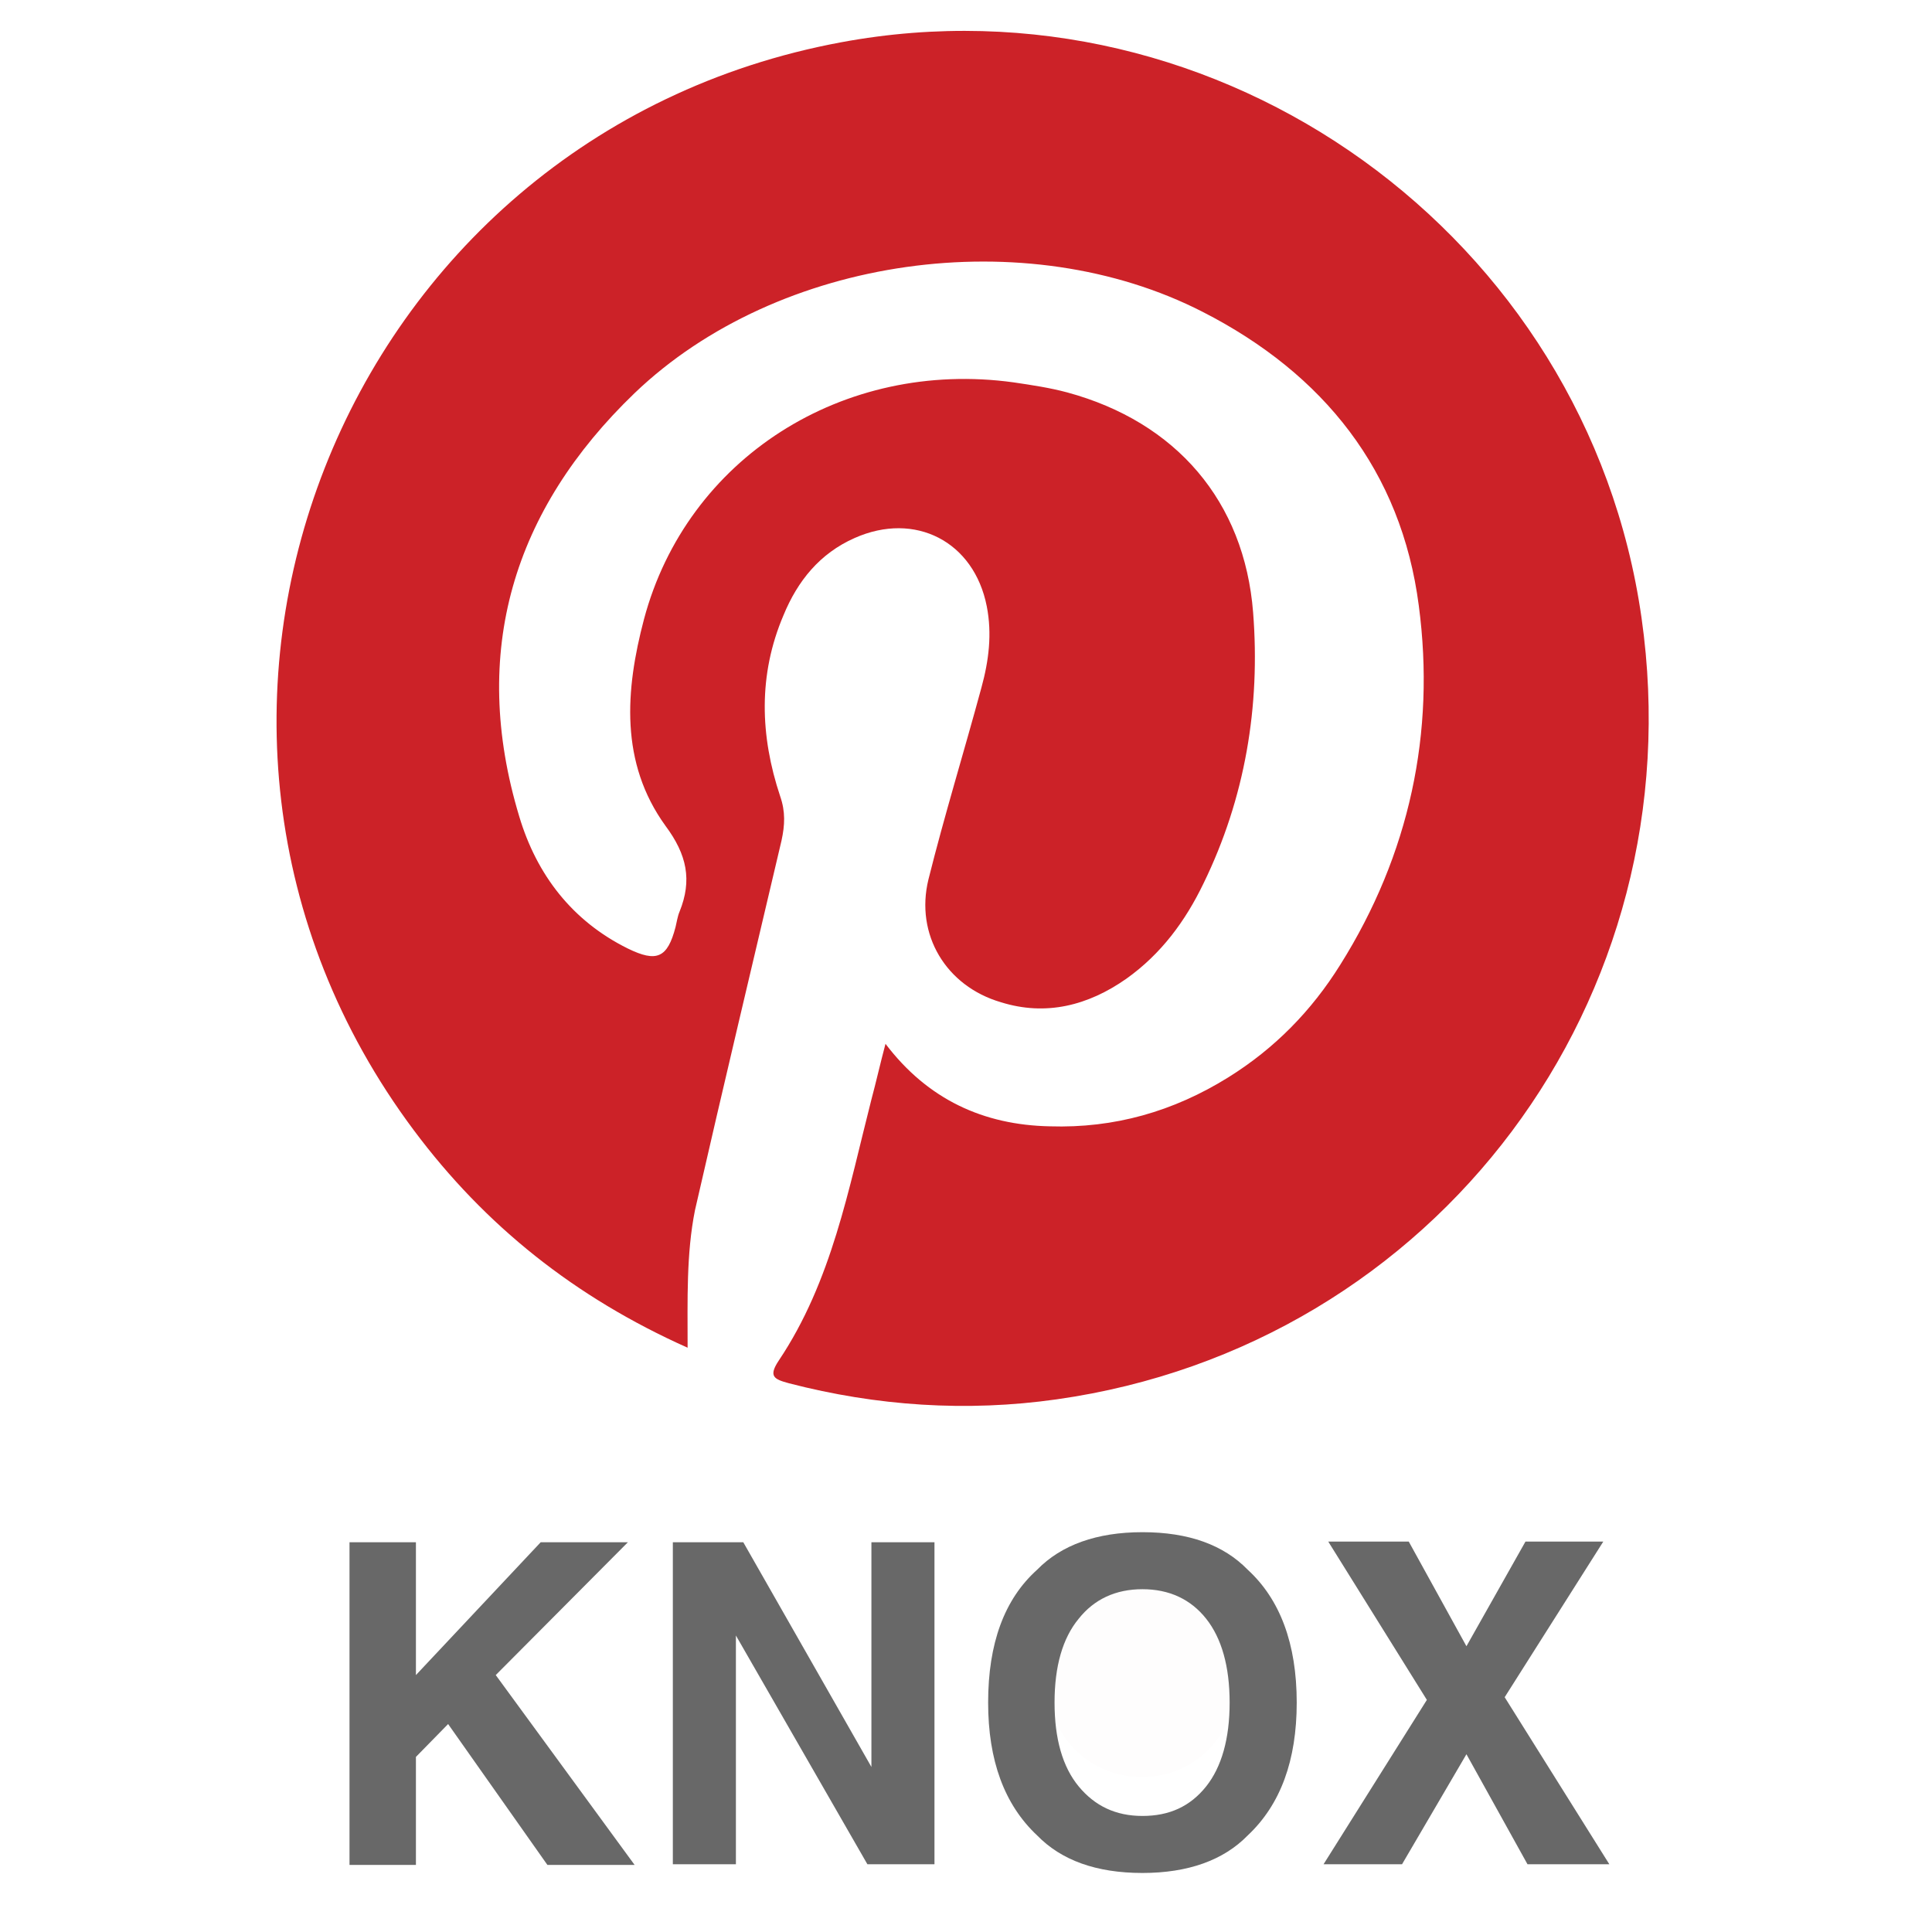
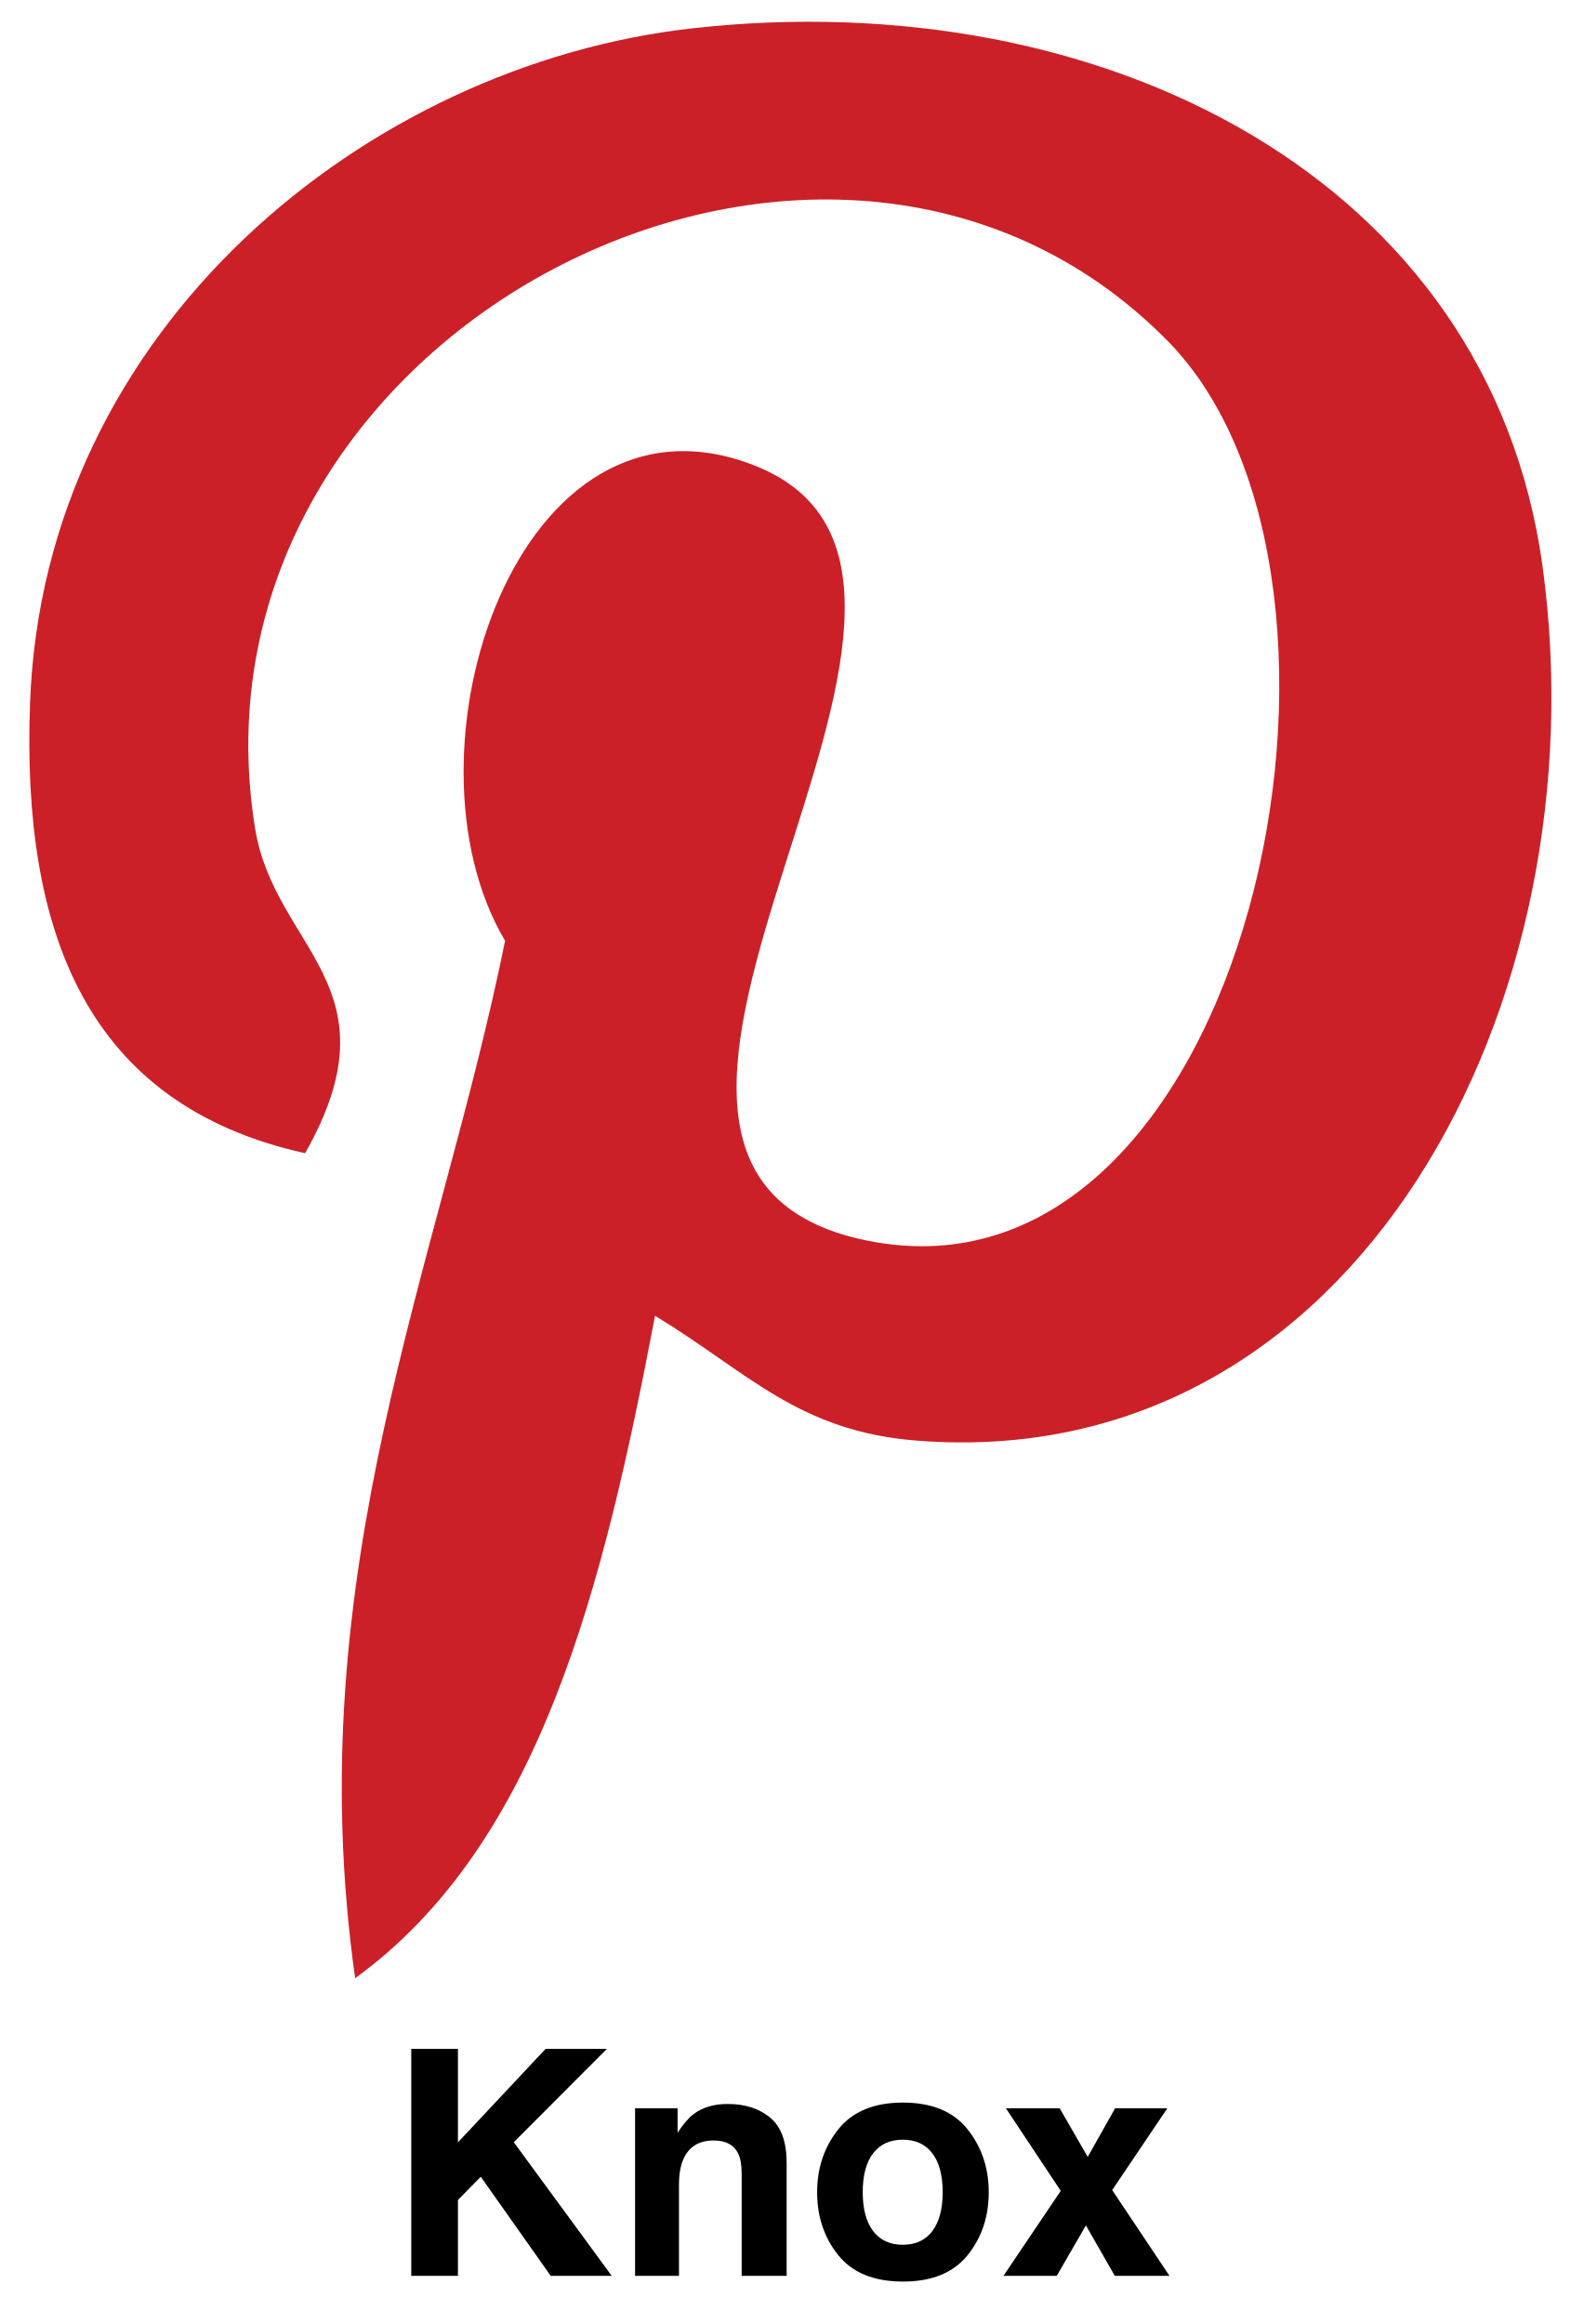
- <svg xmlns="http://www.w3.org/2000/svg" version="1.1" id="Layer_1" x="0px" y="0px" viewBox="0 0 288 288" style="enable-background:new 0 0 288 288;" xml:space="preserve">
-   <style type="text/css">
- 	.st0{fill:#CC2228;}
- 	.st1{fill:#FEFDFD;}
- 	.st2{fill:#686868;}
- </style>
-   <g>
-     <g>
-       <path class="st0" d="M102.5,200.9c-16.8-7.5-30.2-18.2-40.8-32.4C16.2,107.6,50.5,20.2,125.4,6.3c56.5-10.5,111.2,28.9,119.3,85.8    c8.1,56.8-30.6,108.5-87.2,116.5c-13.4,1.9-26.8,1-39.9-2.4c-2.2-0.6-3.1-1-1.5-3.4c7.9-11.8,10.4-25.6,13.8-38.9    c0.7-2.6,1.3-5.3,2.1-8.3c6.3,8.3,14.6,12.1,24.5,12.3c9.6,0.3,18.4-2.2,26.6-7.3c6.9-4.3,12.4-9.9,16.7-16.8    c10.3-16.4,14.2-34.6,11.7-53.5c-2.6-20.1-14.2-34.6-32.2-43.8C153,33,116,38.1,94.6,58.6C76.5,76,70,97.2,77.4,121.7    c2.6,8.7,7.9,15.6,16.2,19.7c4.3,2.1,5.9,1.4,7.1-3.2c0.2-0.8,0.3-1.6,0.6-2.3c1.9-4.7,1.1-8.5-2.1-12.8c-6.8-9.4-6-20.2-3.2-30.8    c6.4-24,29.7-38.8,55.1-35.3c2.7,0.4,5.4,0.8,8,1.5c16.2,4.4,26.4,16.2,27.7,32.8c1.1,14-1.2,27.7-7.4,40.4    c-2.7,5.6-6.3,10.5-11.5,14.2c-5.7,4-12,5.6-18.7,3.5c-8.2-2.4-12.8-10.1-10.8-18.3c2.4-9.6,5.3-19,7.9-28.6c1.1-4,1.6-8,0.8-12.1    c-1.9-9.7-10.7-14.2-19.7-10.2c-5.2,2.3-8.5,6.4-10.6,11.5c-3.8,8.9-3.5,18-0.5,27c0.8,2.3,0.7,4.3,0.2,6.6    c-4.3,18.3-8.7,36.7-12.9,55.1C102.3,186.9,102.5,193.7,102.5,200.9z" />
-     </g>
-     <g>
-       <path class="st1" d="M170.2,264.9c-7.9,0-14.1-6.3-14.1-14.4c-0.1-8.2,6-14.5,14-14.5c7.9,0,14.1,6.3,14.1,14.4    C184.3,258.6,178.2,264.9,170.2,264.9z" />
-     </g>
-     <g>
-       <path class="st2" d="M52.1,229.9H62v19.8l18.6-19.8h13l-19.7,19.8l20.7,28.3H81.6l-14.8-21l-4.8,4.9v16.1h-9.9V229.9z" />
-       <path class="st2" d="M100.3,229.9h10.5l19.1,33.5v-33.5h9.4v48h-10l-19.6-34.1v34.1h-9.4V229.9z" />
-       <path class="st2" d="M186,273.6c-3.6,3.7-8.9,5.6-15.7,5.6c-6.9,0-12.1-1.9-15.7-5.6c-4.9-4.6-7.3-11.2-7.3-19.8    c0-8.8,2.4-15.4,7.3-19.8c3.6-3.7,8.9-5.6,15.7-5.6c6.9,0,12.1,1.9,15.7,5.6c4.8,4.4,7.3,11,7.3,19.8    C193.3,262.4,190.9,269,186,273.6z M179.8,266.3c2.3-2.9,3.5-7.1,3.5-12.5c0-5.4-1.2-9.6-3.5-12.5s-5.5-4.4-9.5-4.4    s-7.2,1.5-9.5,4.4c-2.4,2.9-3.6,7.1-3.6,12.5s1.2,9.6,3.6,12.5c2.4,2.9,5.5,4.4,9.5,4.4S177.4,269.3,179.8,266.3z" />
-       <path class="st2" d="M209,277.9h-11.7l15.4-24.5l-14.7-23.6h12l8.6,15.6l8.8-15.6H239L224.3,253l15.6,24.9h-12.2l-9.1-16.4    L209,277.9z" />
-     </g>
-   </g>
+ <svg xmlns="http://www.w3.org/2000/svg" id="Layer_1" data-name="Layer 1" viewBox="0 0 2023.517 2969.738">
+   <defs>
+     <style>.cls-1{fill:#cb2027;}</style>
+   </defs>
+   <path class="cls-1" d="M884.9,36.165C469.454,82.543,55.472,418.659,38.386,898.79c-10.74,293.156,72.496,513.083,351.494,574.839,121.07-213.581-39.055-260.691-63.952-415.202C223.652,425.249,1056.254-6.551,1491.959,435.501c301.455,306.093,103.007,1247.803-383.226,1149.922-465.729-93.487,227.983-843.097-143.771-990.285-302.187-119.606-462.8,365.895-319.518,607.059-83.968,414.714-264.841,805.507-191.613,1325.669,237.502-172.33,317.565-502.343,383.226-846.514,119.361,72.496,183.07,147.92,335.384,159.637,561.658,43.448,875.317-560.682,798.672-1117.946C1903.012,228.999,1409.944-22.417,884.9,36.165Z" />
+   <path d="M525.548,2618.099H585.19v119.544l112.098-119.544H775.626l-119.061,119.326,125.166,170.811H703.781L614.389,2781.587l-29.199,29.609v97.04H525.548Z" />
+   <path d="M984.168,2705.987q21.069,17.42,21.071,57.772v144.478H947.763V2777.734q0-16.925-4.493-25.982Q935.057,2735.217,912.006,2735.217q-28.335,0-38.884,24.211-5.471,12.797-5.471,32.675v116.134h-56.098V2694.078h54.327v31.297q10.777-16.534,20.385-23.817,17.245-12.991,43.71-12.991Q963.097,2688.567,984.168,2705.987Z" />
+   <path d="M1236.325,2881.989q-27.163,33.53-82.475,33.53-55.314,0-82.475-33.53-27.163-33.53-27.163-80.734,0-46.41,27.163-80.435t82.475-34.026q55.309,0,82.475,34.026,27.163,34.023,27.163,80.435Q1263.488,2848.46,1236.325,2881.989Zm-44.879-31.005q13.185-17.494,13.188-49.728,0-32.234-13.188-49.627-13.191-17.392-37.793-17.395-24.608,0-37.891,17.395-13.286,17.392-13.286,49.627,0,32.238,13.286,49.728,13.286,17.494,37.891,17.491Q1178.256,2868.475,1191.446,2850.984Z" />
+   <path d="M1282.286,2908.236l73.223-108.654-70.074-105.504h68.696l35.843,62.145,35.018-62.145h66.728l-70.467,104.52,73.223,109.638h-69.877l-36.925-64.503-37.282,64.503Z" />
</svg>
